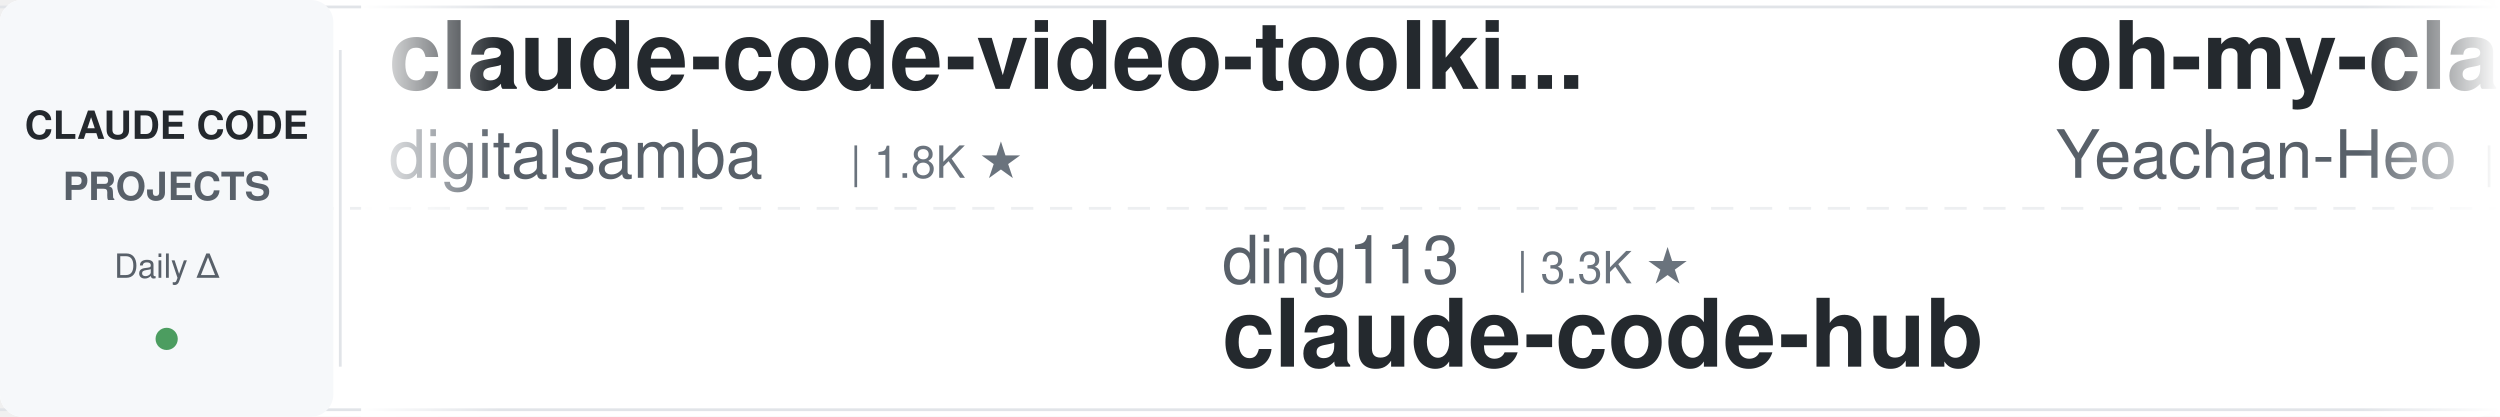
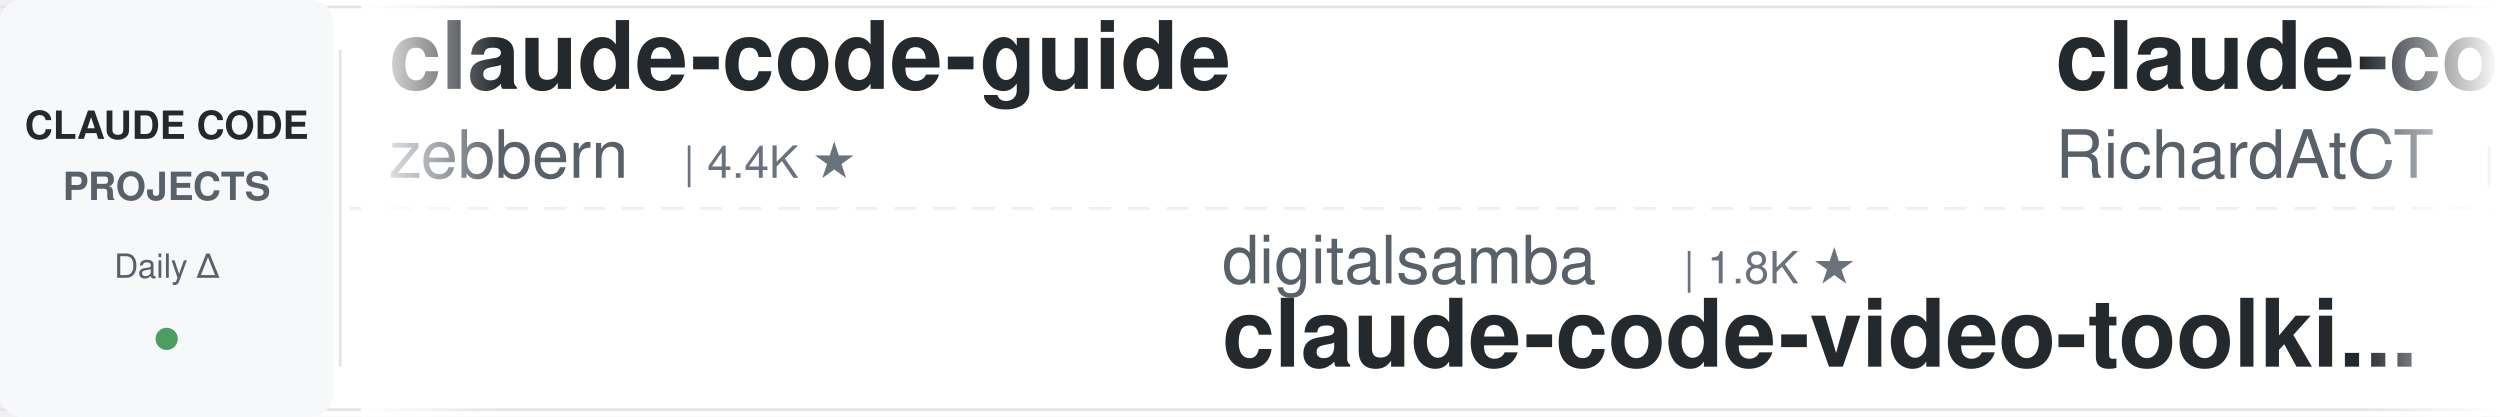
<svg xmlns="http://www.w3.org/2000/svg" width="900" height="150">
  <defs>
    <linearGradient id="leftFade" x1="0%" y1="0%" x2="100%" y2="0%">
      <stop offset="0%" style="stop-color:#ffffff;stop-opacity:1" />
      <stop offset="100%" style="stop-color:#ffffff;stop-opacity:0" />
    </linearGradient>
    <linearGradient id="rightFade" x1="0%" y1="0%" x2="100%" y2="0%">
      <stop offset="0%" style="stop-color:#ffffff;stop-opacity:0" />
      <stop offset="100%" style="stop-color:#ffffff;stop-opacity:1" />
    </linearGradient>
  </defs>
  <rect width="900" height="150" fill="#ffffff" rx="8" />
  <rect x="0" y="2" width="900" height="1" fill="#e1e4e8" />
  <rect x="0" y="147" width="900" height="1" fill="#e1e4e8" />
  <line x1="0" y1="75" x2="900" y2="75" stroke="#e1e4e8" stroke-width="1" stroke-dasharray="8 6" opacity="0.6" />
  <rect x="0" y="0" width="120" height="150" fill="#f6f8fa" rx="8" />
  <text x="60" y="50" font-family="-apple-system, BlinkMacSystemFont, 'Segoe UI', Helvetica, Arial, sans-serif" font-size="14" font-weight="600" fill="#24292e" text-anchor="middle">CLAUDE CODE</text>
  <text x="60" y="72" font-family="-apple-system, BlinkMacSystemFont, 'Segoe UI', Helvetica, Arial, sans-serif" font-size="14" font-weight="600" fill="#586069" text-anchor="middle">PROJECTS</text>
  <text x="60" y="100" font-family="-apple-system, BlinkMacSystemFont, 'Segoe UI', Helvetica, Arial, sans-serif" font-size="12" font-weight="500" fill="#586069" text-anchor="middle">Daily Δ</text>
  <circle cx="60" cy="122" r="4" fill="#22863a" opacity="0.8" />
  <rect x="122" y="18" width="1" height="114" fill="#e1e4e8" />
  <clipPath id="tickerClip">
    <rect x="130" y="0" width="770" height="150" />
  </clipPath>
  <g clip-path="url(#tickerClip)">
    <g id="tickerItems">
      <animateTransform attributeName="transform" attributeType="XML" type="translate" from="0 0" to="-3000 0" dur="54s" repeatCount="indefinite" />
      <g transform="translate(0, 0)">
-         <text x="140" y="32" font-family="-apple-system, BlinkMacSystemFont, 'Segoe UI', Helvetica, Arial, sans-serif" font-size="34" font-weight="600" fill="#24292e">claude-code-video-toolki...</text>
-         <text x="140" y="64" font-family="-apple-system, BlinkMacSystemFont, 'Segoe UI', Helvetica, Arial, sans-serif" font-size="24" font-weight="400" fill="#586069">digitalsamba</text>
-         <text x="306" y="64" font-family="-apple-system, BlinkMacSystemFont, 'Segoe UI', Helvetica, Arial, sans-serif" font-size="16" font-weight="500" fill="#6a737d">| 1.8K ★</text>
+         <text x="140" y="32" font-family="-apple-system, BlinkMacSystemFont, 'Segoe UI', Helvetica, Arial, sans-serif" font-size="34" font-weight="600" fill="#24292e">claude-code-guide</text>
+         <text x="140" y="64" font-family="-apple-system, BlinkMacSystemFont, 'Segoe UI', Helvetica, Arial, sans-serif" font-size="24" font-weight="400" fill="#586069">zebbern</text>
+         <text x="246" y="64" font-family="-apple-system, BlinkMacSystemFont, 'Segoe UI', Helvetica, Arial, sans-serif" font-size="16" font-weight="500" fill="#6a737d">| 4.4K ★</text>
      </g>
      <g transform="translate(300, 0)">
-         <text x="140" y="102" font-family="-apple-system, BlinkMacSystemFont, 'Segoe UI', Helvetica, Arial, sans-serif" font-size="24" font-weight="400" fill="#586069">ding113</text>
-         <text x="246" y="102" font-family="-apple-system, BlinkMacSystemFont, 'Segoe UI', Helvetica, Arial, sans-serif" font-size="16" font-weight="500" fill="#6a737d">| 3.3K ★</text>
-         <text x="140" y="132" font-family="-apple-system, BlinkMacSystemFont, 'Segoe UI', Helvetica, Arial, sans-serif" font-size="34" font-weight="600" fill="#24292e">claude-code-hub</text>
+         <text x="140" y="102" font-family="-apple-system, BlinkMacSystemFont, 'Segoe UI', Helvetica, Arial, sans-serif" font-size="24" font-weight="400" fill="#586069">digitalsamba</text>
+         <text x="306" y="102" font-family="-apple-system, BlinkMacSystemFont, 'Segoe UI', Helvetica, Arial, sans-serif" font-size="16" font-weight="500" fill="#6a737d">| 1.8K ★</text>
+         <text x="140" y="132" font-family="-apple-system, BlinkMacSystemFont, 'Segoe UI', Helvetica, Arial, sans-serif" font-size="34" font-weight="600" fill="#24292e">claude-code-video-toolki...</text>
      </g>
      <g transform="translate(600, 0)">
-         <text x="140" y="32" font-family="-apple-system, BlinkMacSystemFont, 'Segoe UI', Helvetica, Arial, sans-serif" font-size="34" font-weight="600" fill="#24292e">oh-my-claudecode</text>
-         <text x="140" y="64" font-family="-apple-system, BlinkMacSystemFont, 'Segoe UI', Helvetica, Arial, sans-serif" font-size="24" font-weight="400" fill="#586069">Yeachan-Heo</text>
-         <text x="294" y="64" font-family="-apple-system, BlinkMacSystemFont, 'Segoe UI', Helvetica, Arial, sans-serif" font-size="16" font-weight="500" fill="#6a737d">| 38.1K ★</text>
+         <text x="140" y="32" font-family="-apple-system, BlinkMacSystemFont, 'Segoe UI', Helvetica, Arial, sans-serif" font-size="34" font-weight="600" fill="#24292e">claude-code-telegram</text>
+         <text x="140" y="64" font-family="-apple-system, BlinkMacSystemFont, 'Segoe UI', Helvetica, Arial, sans-serif" font-size="24" font-weight="400" fill="#586069">RichardAtCT</text>
+         <text x="294" y="64" font-family="-apple-system, BlinkMacSystemFont, 'Segoe UI', Helvetica, Arial, sans-serif" font-size="16" font-weight="500" fill="#6a737d">| 2.7K ★</text>
      </g>
      <g transform="translate(900, 0)">
-         <text x="140" y="102" font-family="-apple-system, BlinkMacSystemFont, 'Segoe UI', Helvetica, Arial, sans-serif" font-size="24" font-weight="400" fill="#586069">zebbern</text>
-         <text x="246" y="102" font-family="-apple-system, BlinkMacSystemFont, 'Segoe UI', Helvetica, Arial, sans-serif" font-size="16" font-weight="500" fill="#6a737d">| 4.4K ★</text>
-         <text x="140" y="132" font-family="-apple-system, BlinkMacSystemFont, 'Segoe UI', Helvetica, Arial, sans-serif" font-size="34" font-weight="600" fill="#24292e">claude-code-guide</text>
+         <text x="140" y="102" font-family="-apple-system, BlinkMacSystemFont, 'Segoe UI', Helvetica, Arial, sans-serif" font-size="24" font-weight="400" fill="#586069">simonw</text>
+         <text x="234" y="102" font-family="-apple-system, BlinkMacSystemFont, 'Segoe UI', Helvetica, Arial, sans-serif" font-size="16" font-weight="500" fill="#6a737d">| 1.6K ★</text>
+         <text x="140" y="132" font-family="-apple-system, BlinkMacSystemFont, 'Segoe UI', Helvetica, Arial, sans-serif" font-size="34" font-weight="600" fill="#24292e">claude-code-transcripts</text>
      </g>
      <g transform="translate(1200, 0)">
-         <text x="140" y="32" font-family="-apple-system, BlinkMacSystemFont, 'Segoe UI', Helvetica, Arial, sans-serif" font-size="34" font-weight="600" fill="#24292e">how-claude-code-works</text>
-         <text x="140" y="64" font-family="-apple-system, BlinkMacSystemFont, 'Segoe UI', Helvetica, Arial, sans-serif" font-size="24" font-weight="400" fill="#586069">Windy3f3f3f3f</text>
-         <text x="318" y="64" font-family="-apple-system, BlinkMacSystemFont, 'Segoe UI', Helvetica, Arial, sans-serif" font-size="16" font-weight="500" fill="#6a737d">| 3.3K ★</text>
+         <text x="140" y="32" font-family="-apple-system, BlinkMacSystemFont, 'Segoe UI', Helvetica, Arial, sans-serif" font-size="34" font-weight="600" fill="#24292e">Claude-Code-Game-Studios</text>
+         <text x="140" y="64" font-family="-apple-system, BlinkMacSystemFont, 'Segoe UI', Helvetica, Arial, sans-serif" font-size="24" font-weight="400" fill="#586069">Donchitos</text>
+         <text x="270" y="64" font-family="-apple-system, BlinkMacSystemFont, 'Segoe UI', Helvetica, Arial, sans-serif" font-size="16" font-weight="500" fill="#6a737d">| 23.4K ★</text>
      </g>
      <g transform="translate(1500, 0)">
-         <text x="140" y="102" font-family="-apple-system, BlinkMacSystemFont, 'Segoe UI', Helvetica, Arial, sans-serif" font-size="24" font-weight="400" fill="#586069">wanshuiyin</text>
-         <text x="282" y="102" font-family="-apple-system, BlinkMacSystemFont, 'Segoe UI', Helvetica, Arial, sans-serif" font-size="16" font-weight="500" fill="#6a737d">| 13.8K ★</text>
-         <text x="140" y="132" font-family="-apple-system, BlinkMacSystemFont, 'Segoe UI', Helvetica, Arial, sans-serif" font-size="34" font-weight="600" fill="#24292e">Auto-claude-code-researc...</text>
+         <text x="140" y="102" font-family="-apple-system, BlinkMacSystemFont, 'Segoe UI', Helvetica, Arial, sans-serif" font-size="24" font-weight="400" fill="#586069">Maciek-roboblog</text>
+         <text x="342" y="102" font-family="-apple-system, BlinkMacSystemFont, 'Segoe UI', Helvetica, Arial, sans-serif" font-size="16" font-weight="500" fill="#6a737d">| 8.5K ★</text>
+         <text x="140" y="132" font-family="-apple-system, BlinkMacSystemFont, 'Segoe UI', Helvetica, Arial, sans-serif" font-size="34" font-weight="600" fill="#24292e">Claude-Code-Usage-Monito...</text>
      </g>
      <g transform="translate(1800, 0)">
-         <text x="140" y="32" font-family="-apple-system, BlinkMacSystemFont, 'Segoe UI', Helvetica, Arial, sans-serif" font-size="34" font-weight="600" fill="#24292e">claude-code-showcase</text>
-         <text x="140" y="64" font-family="-apple-system, BlinkMacSystemFont, 'Segoe UI', Helvetica, Arial, sans-serif" font-size="24" font-weight="400" fill="#586069">ChrisWiles</text>
-         <text x="282" y="64" font-family="-apple-system, BlinkMacSystemFont, 'Segoe UI', Helvetica, Arial, sans-serif" font-size="16" font-weight="500" fill="#6a737d">| 6.0K ★</text>
+         <text x="140" y="32" font-family="-apple-system, BlinkMacSystemFont, 'Segoe UI', Helvetica, Arial, sans-serif" font-size="34" font-weight="600" fill="#24292e">awesome-claude-code</text>
+         <text x="140" y="64" font-family="-apple-system, BlinkMacSystemFont, 'Segoe UI', Helvetica, Arial, sans-serif" font-size="24" font-weight="400" fill="#586069">jqueryscript</text>
+         <text x="306" y="64" font-family="-apple-system, BlinkMacSystemFont, 'Segoe UI', Helvetica, Arial, sans-serif" font-size="16" font-weight="500" fill="#6a737d">| 477 ★</text>
      </g>
      <g transform="translate(2100, 0)">
-         <text x="140" y="102" font-family="-apple-system, BlinkMacSystemFont, 'Segoe UI', Helvetica, Arial, sans-serif" font-size="24" font-weight="400" fill="#586069">lorryjovens-hub</text>
-         <text x="342" y="102" font-family="-apple-system, BlinkMacSystemFont, 'Segoe UI', Helvetica, Arial, sans-serif" font-size="16" font-weight="500" fill="#6a737d">| 1.7K ★</text>
-         <text x="140" y="132" font-family="-apple-system, BlinkMacSystemFont, 'Segoe UI', Helvetica, Arial, sans-serif" font-size="34" font-weight="600" fill="#24292e">claude-code-rust</text>
+         <text x="140" y="102" font-family="-apple-system, BlinkMacSystemFont, 'Segoe UI', Helvetica, Arial, sans-serif" font-size="24" font-weight="400" fill="#586069">repowise-dev</text>
+         <text x="306" y="102" font-family="-apple-system, BlinkMacSystemFont, 'Segoe UI', Helvetica, Arial, sans-serif" font-size="16" font-weight="500" fill="#6a737d">| 1.2K ★</text>
+         <text x="140" y="132" font-family="-apple-system, BlinkMacSystemFont, 'Segoe UI', Helvetica, Arial, sans-serif" font-size="34" font-weight="600" fill="#24292e">claude-code-prompts</text>
      </g>
      <g transform="translate(2400, 0)">
-         <text x="140" y="32" font-family="-apple-system, BlinkMacSystemFont, 'Segoe UI', Helvetica, Arial, sans-serif" font-size="34" font-weight="600" fill="#24292e">claude-code-transcripts</text>
-         <text x="140" y="64" font-family="-apple-system, BlinkMacSystemFont, 'Segoe UI', Helvetica, Arial, sans-serif" font-size="24" font-weight="400" fill="#586069">simonw</text>
-         <text x="234" y="64" font-family="-apple-system, BlinkMacSystemFont, 'Segoe UI', Helvetica, Arial, sans-serif" font-size="16" font-weight="500" fill="#6a737d">| 1.6K ★</text>
+         <text x="140" y="32" font-family="-apple-system, BlinkMacSystemFont, 'Segoe UI', Helvetica, Arial, sans-serif" font-size="34" font-weight="600" fill="#24292e">claude-code-source-build</text>
+         <text x="140" y="64" font-family="-apple-system, BlinkMacSystemFont, 'Segoe UI', Helvetica, Arial, sans-serif" font-size="24" font-weight="400" fill="#586069">andrew-kramer-inno</text>
+         <text x="378" y="64" font-family="-apple-system, BlinkMacSystemFont, 'Segoe UI', Helvetica, Arial, sans-serif" font-size="16" font-weight="500" fill="#6a737d">| 594 ★</text>
      </g>
      <g transform="translate(2700, 0)">
-         <text x="140" y="102" font-family="-apple-system, BlinkMacSystemFont, 'Segoe UI', Helvetica, Arial, sans-serif" font-size="24" font-weight="400" fill="#586069">diet103</text>
-         <text x="246" y="102" font-family="-apple-system, BlinkMacSystemFont, 'Segoe UI', Helvetica, Arial, sans-serif" font-size="16" font-weight="500" fill="#6a737d">| 10.0K ★</text>
-         <text x="140" y="132" font-family="-apple-system, BlinkMacSystemFont, 'Segoe UI', Helvetica, Arial, sans-serif" font-size="34" font-weight="600" fill="#24292e">claude-code-infrastructu...</text>
+         <text x="140" y="102" font-family="-apple-system, BlinkMacSystemFont, 'Segoe UI', Helvetica, Arial, sans-serif" font-size="24" font-weight="400" fill="#586069">huangserva</text>
+         <text x="282" y="102" font-family="-apple-system, BlinkMacSystemFont, 'Segoe UI', Helvetica, Arial, sans-serif" font-size="16" font-weight="500" fill="#6a737d">| 624 ★</text>
+         <text x="140" y="132" font-family="-apple-system, BlinkMacSystemFont, 'Segoe UI', Helvetica, Arial, sans-serif" font-size="34" font-weight="600" fill="#24292e">claude-code-cli</text>
      </g>
      <g transform="translate(3000, 0)">
-         <text x="140" y="32" font-family="-apple-system, BlinkMacSystemFont, 'Segoe UI', Helvetica, Arial, sans-serif" font-size="34" font-weight="600" fill="#24292e">claude-code-video-toolki...</text>
-         <text x="140" y="64" font-family="-apple-system, BlinkMacSystemFont, 'Segoe UI', Helvetica, Arial, sans-serif" font-size="24" font-weight="400" fill="#586069">digitalsamba</text>
-         <text x="306" y="64" font-family="-apple-system, BlinkMacSystemFont, 'Segoe UI', Helvetica, Arial, sans-serif" font-size="16" font-weight="500" fill="#6a737d">| 1.8K ★</text>
+         <text x="140" y="32" font-family="-apple-system, BlinkMacSystemFont, 'Segoe UI', Helvetica, Arial, sans-serif" font-size="34" font-weight="600" fill="#24292e">claude-code-guide</text>
+         <text x="140" y="64" font-family="-apple-system, BlinkMacSystemFont, 'Segoe UI', Helvetica, Arial, sans-serif" font-size="24" font-weight="400" fill="#586069">zebbern</text>
+         <text x="246" y="64" font-family="-apple-system, BlinkMacSystemFont, 'Segoe UI', Helvetica, Arial, sans-serif" font-size="16" font-weight="500" fill="#6a737d">| 4.4K ★</text>
      </g>
      <g transform="translate(3300, 0)">
-         <text x="140" y="102" font-family="-apple-system, BlinkMacSystemFont, 'Segoe UI', Helvetica, Arial, sans-serif" font-size="24" font-weight="400" fill="#586069">ding113</text>
-         <text x="246" y="102" font-family="-apple-system, BlinkMacSystemFont, 'Segoe UI', Helvetica, Arial, sans-serif" font-size="16" font-weight="500" fill="#6a737d">| 3.3K ★</text>
-         <text x="140" y="132" font-family="-apple-system, BlinkMacSystemFont, 'Segoe UI', Helvetica, Arial, sans-serif" font-size="34" font-weight="600" fill="#24292e">claude-code-hub</text>
+         <text x="140" y="102" font-family="-apple-system, BlinkMacSystemFont, 'Segoe UI', Helvetica, Arial, sans-serif" font-size="24" font-weight="400" fill="#586069">digitalsamba</text>
+         <text x="306" y="102" font-family="-apple-system, BlinkMacSystemFont, 'Segoe UI', Helvetica, Arial, sans-serif" font-size="16" font-weight="500" fill="#6a737d">| 1.8K ★</text>
+         <text x="140" y="132" font-family="-apple-system, BlinkMacSystemFont, 'Segoe UI', Helvetica, Arial, sans-serif" font-size="34" font-weight="600" fill="#24292e">claude-code-video-toolki...</text>
      </g>
      <g transform="translate(3600, 0)">
-         <text x="140" y="32" font-family="-apple-system, BlinkMacSystemFont, 'Segoe UI', Helvetica, Arial, sans-serif" font-size="34" font-weight="600" fill="#24292e">oh-my-claudecode</text>
-         <text x="140" y="64" font-family="-apple-system, BlinkMacSystemFont, 'Segoe UI', Helvetica, Arial, sans-serif" font-size="24" font-weight="400" fill="#586069">Yeachan-Heo</text>
-         <text x="294" y="64" font-family="-apple-system, BlinkMacSystemFont, 'Segoe UI', Helvetica, Arial, sans-serif" font-size="16" font-weight="500" fill="#6a737d">| 38.1K ★</text>
+         <text x="140" y="32" font-family="-apple-system, BlinkMacSystemFont, 'Segoe UI', Helvetica, Arial, sans-serif" font-size="34" font-weight="600" fill="#24292e">claude-code-telegram</text>
+         <text x="140" y="64" font-family="-apple-system, BlinkMacSystemFont, 'Segoe UI', Helvetica, Arial, sans-serif" font-size="24" font-weight="400" fill="#586069">RichardAtCT</text>
+         <text x="294" y="64" font-family="-apple-system, BlinkMacSystemFont, 'Segoe UI', Helvetica, Arial, sans-serif" font-size="16" font-weight="500" fill="#6a737d">| 2.7K ★</text>
      </g>
      <g transform="translate(3900, 0)">
-         <text x="140" y="102" font-family="-apple-system, BlinkMacSystemFont, 'Segoe UI', Helvetica, Arial, sans-serif" font-size="24" font-weight="400" fill="#586069">zebbern</text>
-         <text x="246" y="102" font-family="-apple-system, BlinkMacSystemFont, 'Segoe UI', Helvetica, Arial, sans-serif" font-size="16" font-weight="500" fill="#6a737d">| 4.4K ★</text>
-         <text x="140" y="132" font-family="-apple-system, BlinkMacSystemFont, 'Segoe UI', Helvetica, Arial, sans-serif" font-size="34" font-weight="600" fill="#24292e">claude-code-guide</text>
+         <text x="140" y="102" font-family="-apple-system, BlinkMacSystemFont, 'Segoe UI', Helvetica, Arial, sans-serif" font-size="24" font-weight="400" fill="#586069">simonw</text>
+         <text x="234" y="102" font-family="-apple-system, BlinkMacSystemFont, 'Segoe UI', Helvetica, Arial, sans-serif" font-size="16" font-weight="500" fill="#6a737d">| 1.6K ★</text>
+         <text x="140" y="132" font-family="-apple-system, BlinkMacSystemFont, 'Segoe UI', Helvetica, Arial, sans-serif" font-size="34" font-weight="600" fill="#24292e">claude-code-transcripts</text>
      </g>
    </g>
  </g>
  <rect x="130" y="0" width="50" height="150" fill="url(#leftFade)" />
  <rect x="850" y="0" width="50" height="150" fill="url(#rightFade)" />
</svg>
